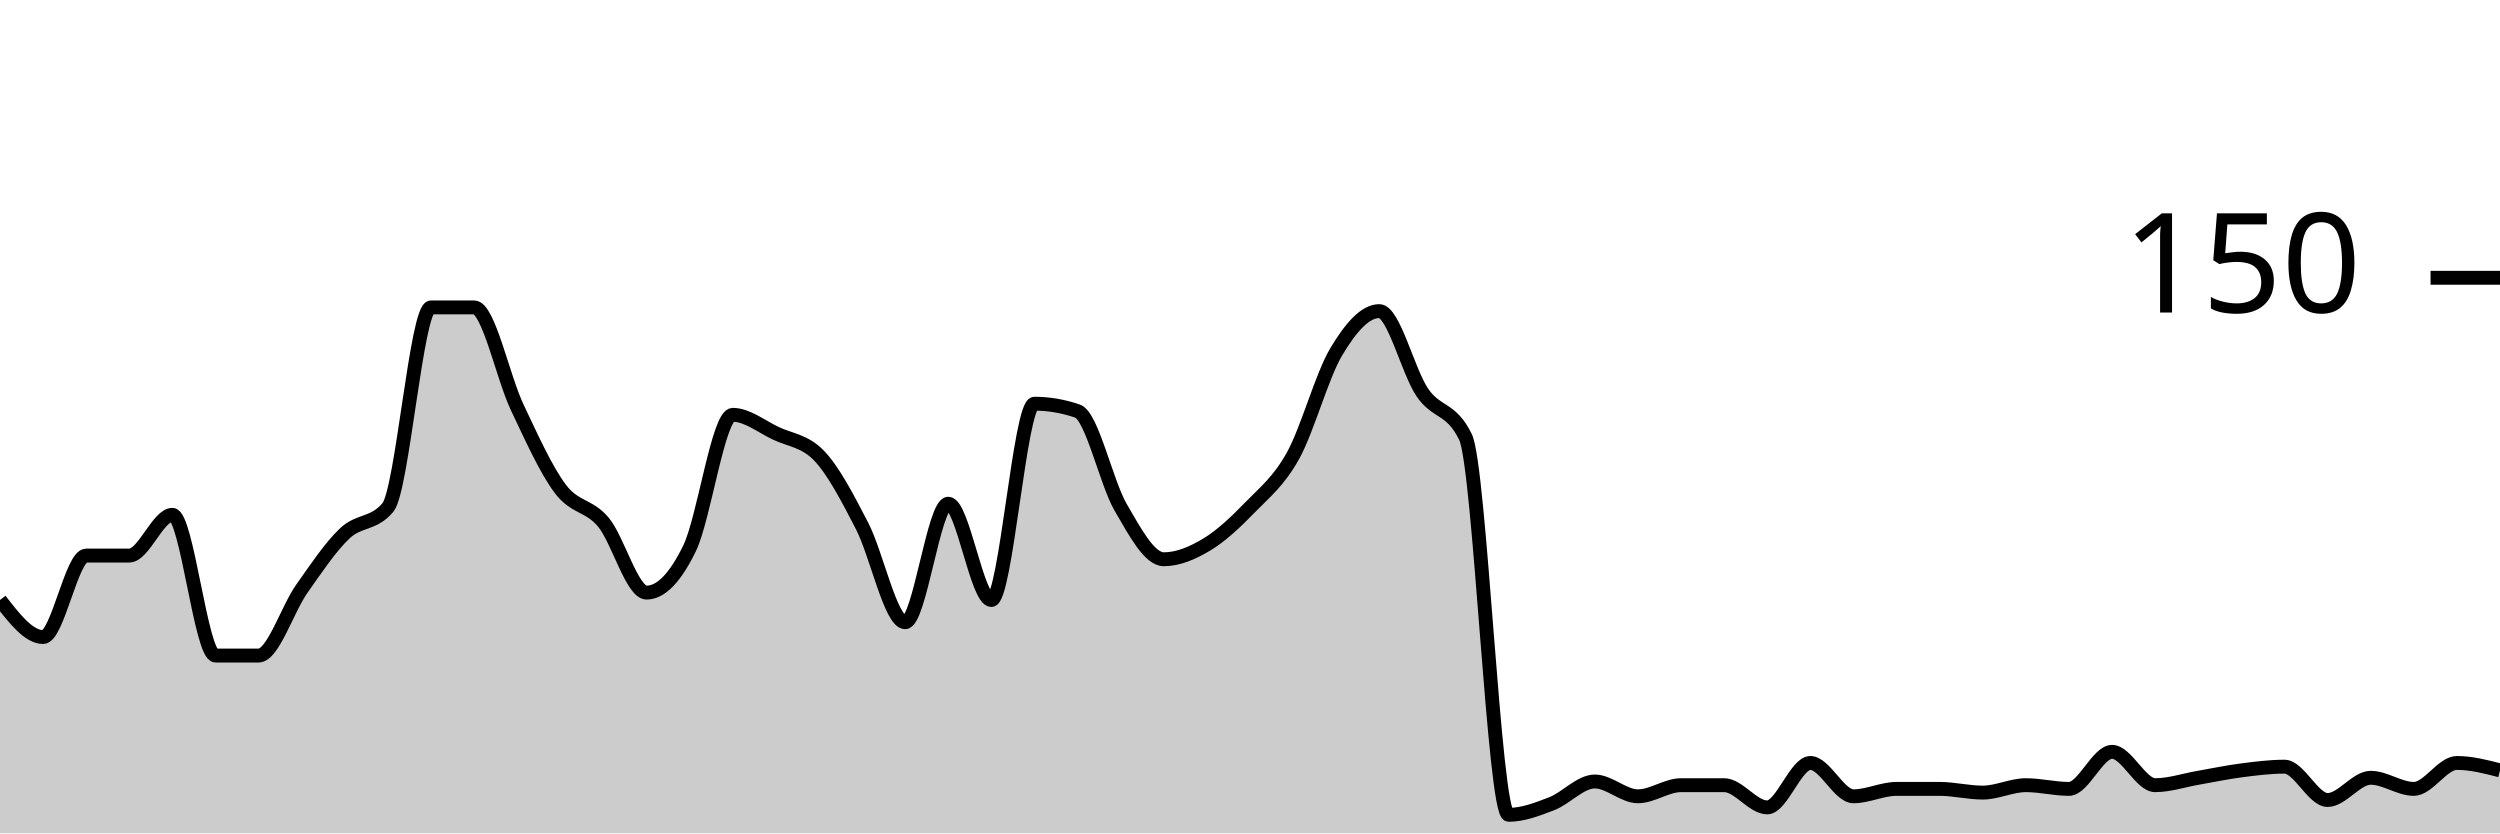
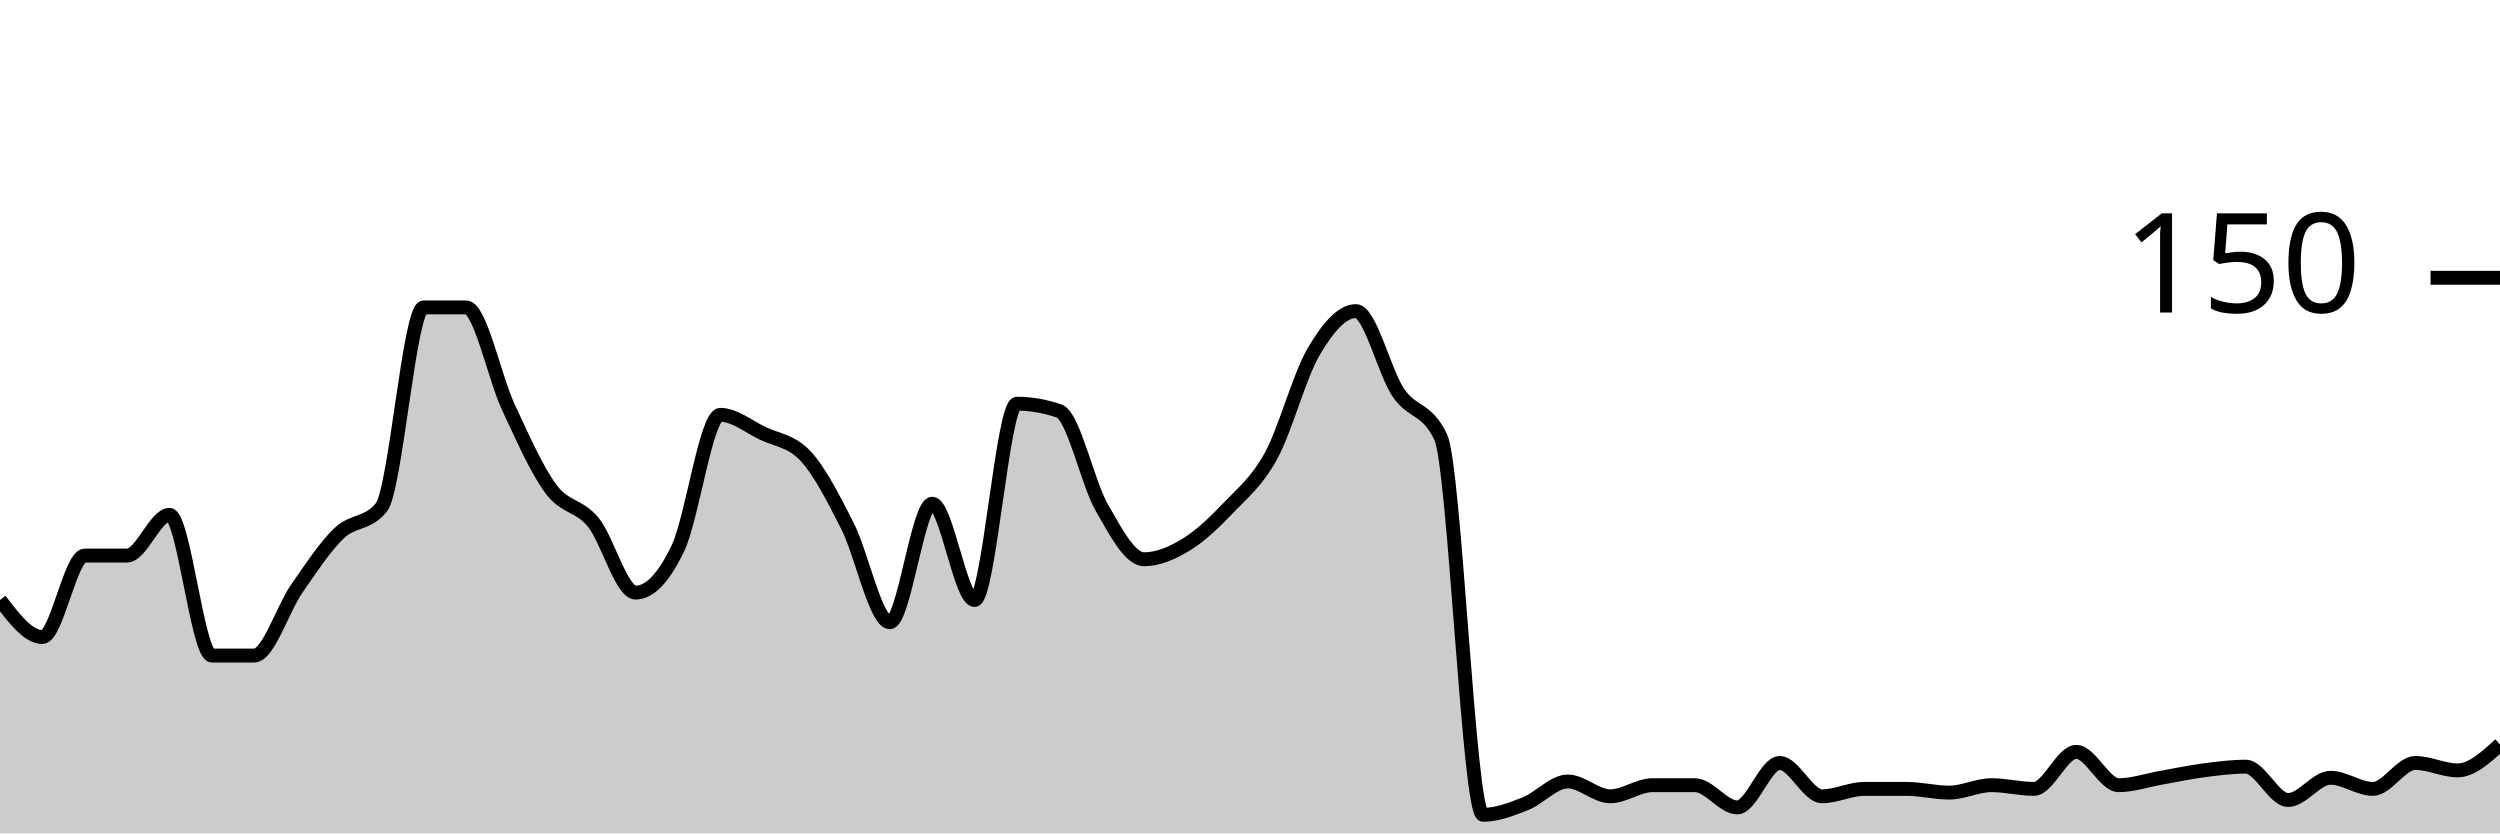
<svg xmlns="http://www.w3.org/2000/svg" viewBox="0 0 180 60">
  <g transform="translate(0,20)">
-     <path class="area" fill="rgba(0, 0, 0, 0.2)" d="M0,23.2C1.034,24.533,2.069,25.867,3.103,25.867C4.138,25.867,5.172,20,6.207,20C7.241,20,8.276,20,9.31,20C10.345,20,11.379,17.067,12.414,17.067C13.448,17.067,14.483,27.2,15.517,27.2C16.552,27.2,17.586,27.2,18.621,27.2C19.655,27.2,20.69,23.867,21.724,22.4C22.759,20.933,23.793,19.378,24.828,18.4C25.862,17.422,26.897,17.778,27.931,16.533C28.966,15.289,30,2.133,31.034,2.133C32.069,2.133,33.103,2.133,34.138,2.133C35.172,2.133,36.207,7.156,37.241,9.333C38.276,11.511,39.31,13.822,40.345,15.2C41.379,16.578,42.414,16.356,43.448,17.6C44.483,18.844,45.517,22.667,46.552,22.667C47.586,22.667,48.621,21.6,49.655,19.467C50.69,17.333,51.724,9.867,52.759,9.867C53.793,9.867,54.828,10.711,55.862,11.2C56.897,11.689,57.931,11.733,58.966,12.8C60,13.867,61.034,15.867,62.069,17.867C63.103,19.867,64.138,24.8,65.172,24.8C66.207,24.8,67.241,16.267,68.276,16.267C69.31,16.267,70.345,23.2,71.379,23.2C72.414,23.2,73.448,9.067,74.483,9.067C75.517,9.067,76.552,9.244,77.586,9.6C78.621,9.956,79.655,14.756,80.69,16.533C81.724,18.311,82.759,20.267,83.793,20.267C84.828,20.267,85.862,19.822,86.897,19.2C87.931,18.578,88.966,17.6,90,16.533C91.034,15.467,92.069,14.667,93.103,12.8C94.138,10.933,95.172,7.067,96.207,5.333C97.241,3.6,98.276,2.4,99.31,2.4C100.345,2.4,101.379,6.756,102.414,8.267C103.448,9.778,104.483,9.333,105.517,11.467C106.552,13.6,107.586,38.667,108.621,38.667C109.655,38.667,110.69,38.267,111.724,37.867C112.759,37.467,113.793,36.267,114.828,36.267C115.862,36.267,116.897,37.333,117.931,37.333C118.966,37.333,120,36.533,121.034,36.533C122.069,36.533,123.103,36.533,124.138,36.533C125.172,36.533,126.207,38.133,127.241,38.133C128.276,38.133,129.31,34.933,130.345,34.933C131.379,34.933,132.414,37.333,133.448,37.333C134.483,37.333,135.517,36.8,136.552,36.8C137.586,36.8,138.621,36.8,139.655,36.8C140.69,36.8,141.724,37.067,142.759,37.067C143.793,37.067,144.828,36.533,145.862,36.533C146.897,36.533,147.931,36.8,148.966,36.8C150,36.8,151.034,34.133,152.069,34.133C153.103,34.133,154.138,36.533,155.172,36.533C156.207,36.533,157.241,36.178,158.276,36C159.31,35.822,160.345,35.6,161.379,35.467C162.414,35.333,163.448,35.2,164.483,35.2C165.517,35.2,166.552,37.6,167.586,37.6C168.621,37.6,169.655,36,170.69,36C171.724,36,172.759,36.8,173.793,36.8C174.828,36.8,175.862,34.933,176.897,34.933C177.931,34.933,178.966,35.2,180,35.467L180,40C178.966,40,177.931,40,176.897,40C175.862,40,174.828,40,173.793,40C172.759,40,171.724,40,170.69,40C169.655,40,168.621,40,167.586,40C166.552,40,165.517,40,164.483,40C163.448,40,162.414,40,161.379,40C160.345,40,159.31,40,158.276,40C157.241,40,156.207,40,155.172,40C154.138,40,153.103,40,152.069,40C151.034,40,150,40,148.966,40C147.931,40,146.897,40,145.862,40C144.828,40,143.793,40,142.759,40C141.724,40,140.69,40,139.655,40C138.621,40,137.586,40,136.552,40C135.517,40,134.483,40,133.448,40C132.414,40,131.379,40,130.345,40C129.31,40,128.276,40,127.241,40C126.207,40,125.172,40,124.138,40C123.103,40,122.069,40,121.034,40C120,40,118.966,40,117.931,40C116.897,40,115.862,40,114.828,40C113.793,40,112.759,40,111.724,40C110.69,40,109.655,40,108.621,40C107.586,40,106.552,40,105.517,40C104.483,40,103.448,40,102.414,40C101.379,40,100.345,40,99.31,40C98.276,40,97.241,40,96.207,40C95.172,40,94.138,40,93.103,40C92.069,40,91.034,40,90,40C88.966,40,87.931,40,86.897,40C85.862,40,84.828,40,83.793,40C82.759,40,81.724,40,80.69,40C79.655,40,78.621,40,77.586,40C76.552,40,75.517,40,74.483,40C73.448,40,72.414,40,71.379,40C70.345,40,69.31,40,68.276,40C67.241,40,66.207,40,65.172,40C64.138,40,63.103,40,62.069,40C61.034,40,60,40,58.966,40C57.931,40,56.897,40,55.862,40C54.828,40,53.793,40,52.759,40C51.724,40,50.69,40,49.655,40C48.621,40,47.586,40,46.552,40C45.517,40,44.483,40,43.448,40C42.414,40,41.379,40,40.345,40C39.31,40,38.276,40,37.241,40C36.207,40,35.172,40,34.138,40C33.103,40,32.069,40,31.034,40C30,40,28.966,40,27.931,40C26.897,40,25.862,40,24.828,40C23.793,40,22.759,40,21.724,40C20.69,40,19.655,40,18.621,40C17.586,40,16.552,40,15.517,40C14.483,40,13.448,40,12.414,40C11.379,40,10.345,40,9.31,40C8.276,40,7.241,40,6.207,40C5.172,40,4.138,40,3.103,40C2.069,40,1.034,40,0,40Z" />
-     <path class="line" stroke="black" fill="none" d="M0,23.2C1.034,24.533,2.069,25.867,3.103,25.867C4.138,25.867,5.172,20,6.207,20C7.241,20,8.276,20,9.31,20C10.345,20,11.379,17.067,12.414,17.067C13.448,17.067,14.483,27.2,15.517,27.2C16.552,27.2,17.586,27.2,18.621,27.2C19.655,27.2,20.69,23.867,21.724,22.4C22.759,20.933,23.793,19.378,24.828,18.4C25.862,17.422,26.897,17.778,27.931,16.533C28.966,15.289,30,2.133,31.034,2.133C32.069,2.133,33.103,2.133,34.138,2.133C35.172,2.133,36.207,7.156,37.241,9.333C38.276,11.511,39.31,13.822,40.345,15.2C41.379,16.578,42.414,16.356,43.448,17.6C44.483,18.844,45.517,22.667,46.552,22.667C47.586,22.667,48.621,21.6,49.655,19.467C50.69,17.333,51.724,9.867,52.759,9.867C53.793,9.867,54.828,10.711,55.862,11.2C56.897,11.689,57.931,11.733,58.966,12.8C60,13.867,61.034,15.867,62.069,17.867C63.103,19.867,64.138,24.8,65.172,24.8C66.207,24.8,67.241,16.267,68.276,16.267C69.31,16.267,70.345,23.2,71.379,23.2C72.414,23.2,73.448,9.067,74.483,9.067C75.517,9.067,76.552,9.244,77.586,9.6C78.621,9.956,79.655,14.756,80.69,16.533C81.724,18.311,82.759,20.267,83.793,20.267C84.828,20.267,85.862,19.822,86.897,19.2C87.931,18.578,88.966,17.6,90,16.533C91.034,15.467,92.069,14.667,93.103,12.8C94.138,10.933,95.172,7.067,96.207,5.333C97.241,3.6,98.276,2.4,99.31,2.4C100.345,2.4,101.379,6.756,102.414,8.267C103.448,9.778,104.483,9.333,105.517,11.467C106.552,13.6,107.586,38.667,108.621,38.667C109.655,38.667,110.69,38.267,111.724,37.867C112.759,37.467,113.793,36.267,114.828,36.267C115.862,36.267,116.897,37.333,117.931,37.333C118.966,37.333,120,36.533,121.034,36.533C122.069,36.533,123.103,36.533,124.138,36.533C125.172,36.533,126.207,38.133,127.241,38.133C128.276,38.133,129.31,34.933,130.345,34.933C131.379,34.933,132.414,37.333,133.448,37.333C134.483,37.333,135.517,36.8,136.552,36.8C137.586,36.8,138.621,36.8,139.655,36.8C140.69,36.8,141.724,37.067,142.759,37.067C143.793,37.067,144.828,36.533,145.862,36.533C146.897,36.533,147.931,36.8,148.966,36.8C150,36.8,151.034,34.133,152.069,34.133C153.103,34.133,154.138,36.533,155.172,36.533C156.207,36.533,157.241,36.178,158.276,36C159.31,35.822,160.345,35.6,161.379,35.467C162.414,35.333,163.448,35.2,164.483,35.2C165.517,35.2,166.552,37.6,167.586,37.6C168.621,37.6,169.655,36,170.69,36C171.724,36,172.759,36.8,173.793,36.8C174.828,36.8,175.862,34.933,176.897,34.933C177.931,34.933,178.966,35.2,180,35.467" />
+     <path class="area" fill="rgba(0, 0, 0, 0.2)" d="M0,23.2C1.017,24.533,2.034,25.867,3.051,25.867C4.068,25.867,5.085,20,6.102,20C7.119,20,8.136,20,9.153,20C10.169,20,11.186,17.067,12.203,17.067C13.22,17.067,14.237,27.2,15.254,27.2C16.271,27.2,17.288,27.2,18.305,27.2C19.322,27.2,20.339,23.867,21.356,22.4C22.373,20.933,23.39,19.378,24.407,18.4C25.424,17.422,26.441,17.778,27.458,16.533C28.475,15.289,29.492,2.133,30.508,2.133C31.525,2.133,32.542,2.133,33.559,2.133C34.576,2.133,35.593,7.156,36.61,9.333C37.627,11.511,38.644,13.822,39.661,15.2C40.678,16.578,41.695,16.356,42.712,17.6C43.729,18.844,44.746,22.667,45.763,22.667C46.78,22.667,47.797,21.6,48.814,19.467C49.831,17.333,50.847,9.867,51.864,9.867C52.881,9.867,53.898,10.711,54.915,11.2C55.932,11.689,56.949,11.733,57.966,12.8C58.983,13.867,60,15.867,61.017,17.867C62.034,19.867,63.051,24.8,64.068,24.8C65.085,24.8,66.102,16.267,67.119,16.267C68.136,16.267,69.153,23.2,70.169,23.2C71.186,23.2,72.203,9.067,73.22,9.067C74.237,9.067,75.254,9.244,76.271,9.6C77.288,9.956,78.305,14.756,79.322,16.533C80.339,18.311,81.356,20.267,82.373,20.267C83.39,20.267,84.407,19.822,85.424,19.2C86.441,18.578,87.458,17.6,88.475,16.533C89.492,15.467,90.508,14.667,91.525,12.8C92.542,10.933,93.559,7.067,94.576,5.333C95.593,3.6,96.61,2.4,97.627,2.4C98.644,2.4,99.661,6.756,100.678,8.267C101.695,9.778,102.712,9.333,103.729,11.467C104.746,13.6,105.763,38.667,106.78,38.667C107.797,38.667,108.814,38.267,109.831,37.867C110.847,37.467,111.864,36.267,112.881,36.267C113.898,36.267,114.915,37.333,115.932,37.333C116.949,37.333,117.966,36.533,118.983,36.533C120,36.533,121.017,36.533,122.034,36.533C123.051,36.533,124.068,38.133,125.085,38.133C126.102,38.133,127.119,34.933,128.136,34.933C129.153,34.933,130.169,37.333,131.186,37.333C132.203,37.333,133.22,36.8,134.237,36.8C135.254,36.8,136.271,36.8,137.288,36.8C138.305,36.8,139.322,37.067,140.339,37.067C141.356,37.067,142.373,36.533,143.39,36.533C144.407,36.533,145.424,36.8,146.441,36.8C147.458,36.8,148.475,34.133,149.492,34.133C150.508,34.133,151.525,36.533,152.542,36.533C153.559,36.533,154.576,36.178,155.593,36C156.61,35.822,157.627,35.6,158.644,35.467C159.661,35.333,160.678,35.2,161.695,35.2C162.712,35.2,163.729,37.6,164.746,37.6C165.763,37.6,166.78,36,167.797,36C168.814,36,169.831,36.8,170.847,36.8C171.864,36.8,172.881,34.933,173.898,34.933C174.915,34.933,175.932,35.467,176.949,35.467C177.966,35.467,178.983,34.533,180,33.6L180,40C178.983,40,177.966,40,176.949,40C175.932,40,174.915,40,173.898,40C172.881,40,171.864,40,170.847,40C169.831,40,168.814,40,167.797,40C166.78,40,165.763,40,164.746,40C163.729,40,162.712,40,161.695,40C160.678,40,159.661,40,158.644,40C157.627,40,156.61,40,155.593,40C154.576,40,153.559,40,152.542,40C151.525,40,150.508,40,149.492,40C148.475,40,147.458,40,146.441,40C145.424,40,144.407,40,143.39,40C142.373,40,141.356,40,140.339,40C139.322,40,138.305,40,137.288,40C136.271,40,135.254,40,134.237,40C133.22,40,132.203,40,131.186,40C130.169,40,129.153,40,128.136,40C127.119,40,126.102,40,125.085,40C124.068,40,123.051,40,122.034,40C121.017,40,120,40,118.983,40C117.966,40,116.949,40,115.932,40C114.915,40,113.898,40,112.881,40C111.864,40,110.847,40,109.831,40C108.814,40,107.797,40,106.78,40C105.763,40,104.746,40,103.729,40C102.712,40,101.695,40,100.678,40C99.661,40,98.644,40,97.627,40C96.61,40,95.593,40,94.576,40C93.559,40,92.542,40,91.525,40C90.508,40,89.492,40,88.475,40C87.458,40,86.441,40,85.424,40C84.407,40,83.39,40,82.373,40C81.356,40,80.339,40,79.322,40C78.305,40,77.288,40,76.271,40C75.254,40,74.237,40,73.22,40C72.203,40,71.186,40,70.169,40C69.153,40,68.136,40,67.119,40C66.102,40,65.085,40,64.068,40C63.051,40,62.034,40,61.017,40C60,40,58.983,40,57.966,40C56.949,40,55.932,40,54.915,40C53.898,40,52.881,40,51.864,40C50.847,40,49.831,40,48.814,40C47.797,40,46.78,40,45.763,40C44.746,40,43.729,40,42.712,40C41.695,40,40.678,40,39.661,40C38.644,40,37.627,40,36.61,40C35.593,40,34.576,40,33.559,40C32.542,40,31.525,40,30.508,40C29.492,40,28.475,40,27.458,40C26.441,40,25.424,40,24.407,40C23.39,40,22.373,40,21.356,40C20.339,40,19.322,40,18.305,40C17.288,40,16.271,40,15.254,40C14.237,40,13.22,40,12.203,40C11.186,40,10.169,40,9.153,40C8.136,40,7.119,40,6.102,40C5.085,40,4.068,40,3.051,40C2.034,40,1.017,40,0,40Z" />
+     <path class="line" stroke="black" fill="none" d="M0,23.2C1.017,24.533,2.034,25.867,3.051,25.867C4.068,25.867,5.085,20,6.102,20C7.119,20,8.136,20,9.153,20C10.169,20,11.186,17.067,12.203,17.067C13.22,17.067,14.237,27.2,15.254,27.2C16.271,27.2,17.288,27.2,18.305,27.2C19.322,27.2,20.339,23.867,21.356,22.4C22.373,20.933,23.39,19.378,24.407,18.4C25.424,17.422,26.441,17.778,27.458,16.533C28.475,15.289,29.492,2.133,30.508,2.133C31.525,2.133,32.542,2.133,33.559,2.133C34.576,2.133,35.593,7.156,36.61,9.333C37.627,11.511,38.644,13.822,39.661,15.2C40.678,16.578,41.695,16.356,42.712,17.6C43.729,18.844,44.746,22.667,45.763,22.667C46.78,22.667,47.797,21.6,48.814,19.467C49.831,17.333,50.847,9.867,51.864,9.867C52.881,9.867,53.898,10.711,54.915,11.2C55.932,11.689,56.949,11.733,57.966,12.8C58.983,13.867,60,15.867,61.017,17.867C62.034,19.867,63.051,24.8,64.068,24.8C65.085,24.8,66.102,16.267,67.119,16.267C68.136,16.267,69.153,23.2,70.169,23.2C71.186,23.2,72.203,9.067,73.22,9.067C74.237,9.067,75.254,9.244,76.271,9.6C77.288,9.956,78.305,14.756,79.322,16.533C80.339,18.311,81.356,20.267,82.373,20.267C83.39,20.267,84.407,19.822,85.424,19.2C86.441,18.578,87.458,17.6,88.475,16.533C89.492,15.467,90.508,14.667,91.525,12.8C92.542,10.933,93.559,7.067,94.576,5.333C95.593,3.6,96.61,2.4,97.627,2.4C98.644,2.4,99.661,6.756,100.678,8.267C101.695,9.778,102.712,9.333,103.729,11.467C104.746,13.6,105.763,38.667,106.78,38.667C107.797,38.667,108.814,38.267,109.831,37.867C110.847,37.467,111.864,36.267,112.881,36.267C113.898,36.267,114.915,37.333,115.932,37.333C116.949,37.333,117.966,36.533,118.983,36.533C120,36.533,121.017,36.533,122.034,36.533C123.051,36.533,124.068,38.133,125.085,38.133C126.102,38.133,127.119,34.933,128.136,34.933C129.153,34.933,130.169,37.333,131.186,37.333C132.203,37.333,133.22,36.8,134.237,36.8C135.254,36.8,136.271,36.8,137.288,36.8C138.305,36.8,139.322,37.067,140.339,37.067C141.356,37.067,142.373,36.533,143.39,36.533C144.407,36.533,145.424,36.8,146.441,36.8C147.458,36.8,148.475,34.133,149.492,34.133C150.508,34.133,151.525,36.533,152.542,36.533C153.559,36.533,154.576,36.178,155.593,36C156.61,35.822,157.627,35.6,158.644,35.467C159.661,35.333,160.678,35.2,161.695,35.2C162.712,35.2,163.729,37.6,164.746,37.6C165.763,37.6,166.78,36,167.797,36C168.814,36,169.831,36.8,170.847,36.8C171.864,36.8,172.881,34.933,173.898,34.933C174.915,34.933,175.932,35.467,176.949,35.467C177.966,35.467,178.983,34.533,180,33.6" />
    <path class="axis-ceiling" stroke-width="1" stroke="black" fill="none" d="M175,0L180,0" />
    <text class="axis-ceiling-label" font-family="sans-serif" text-anchor="end" font-size="10px" x="170" y="2.5">150</text>
  </g>
</svg>
